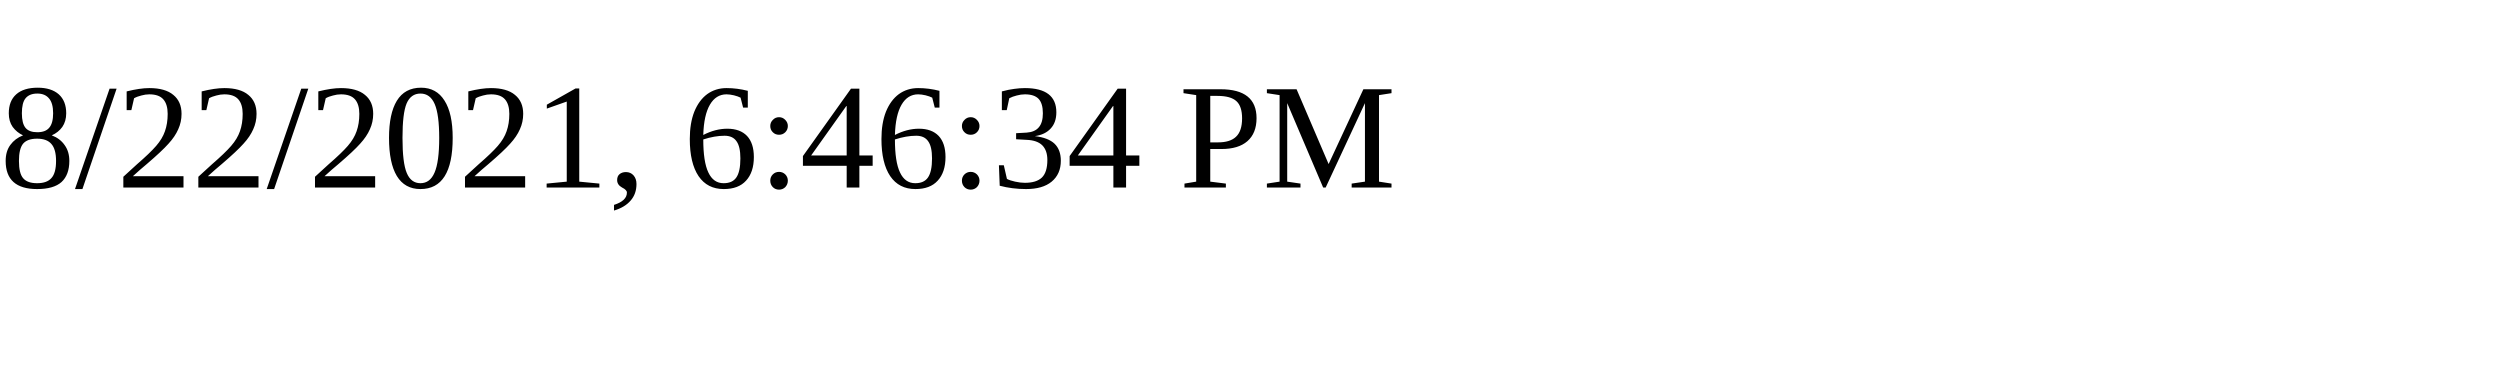
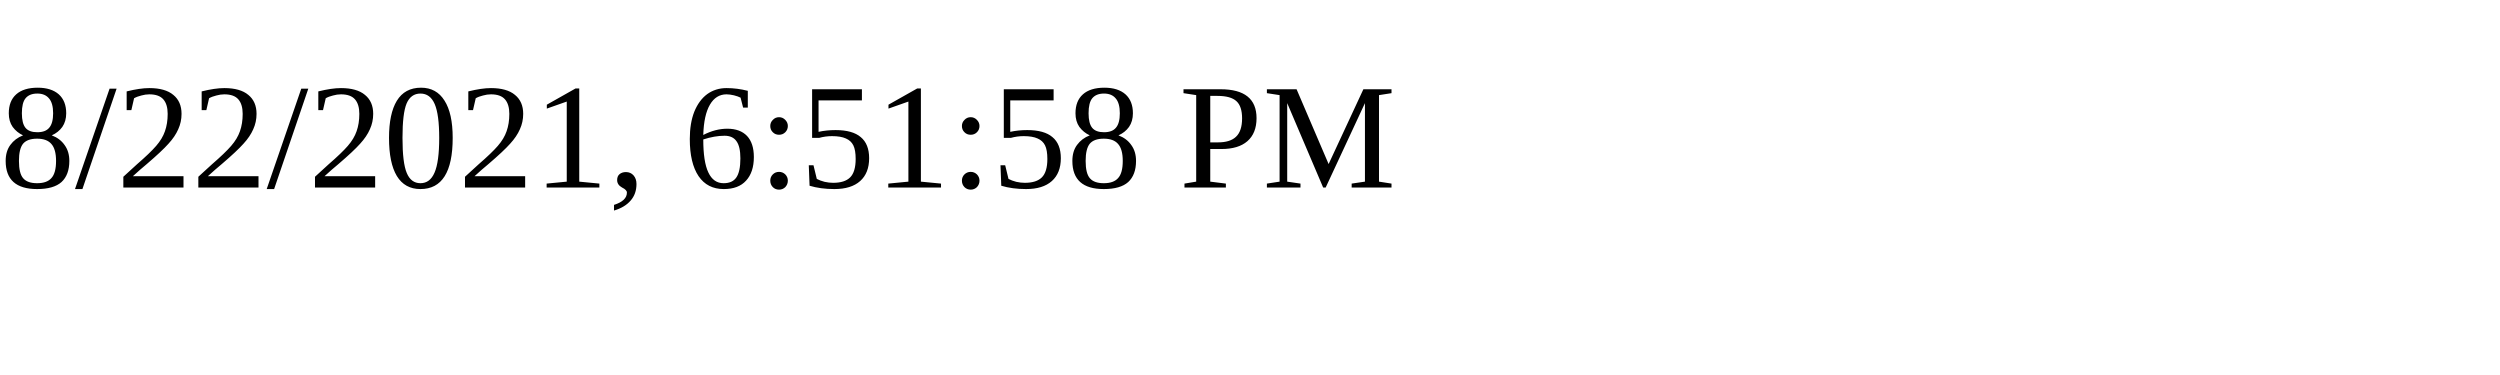
<svg xmlns="http://www.w3.org/2000/svg" height="30" width="200">
-   <text x="0" y="15">8/22/2021, 6:46:34 PM</text>
+   <text x="0" y="15">8/22/2021, 6:51:58 PM</text>
</svg>
